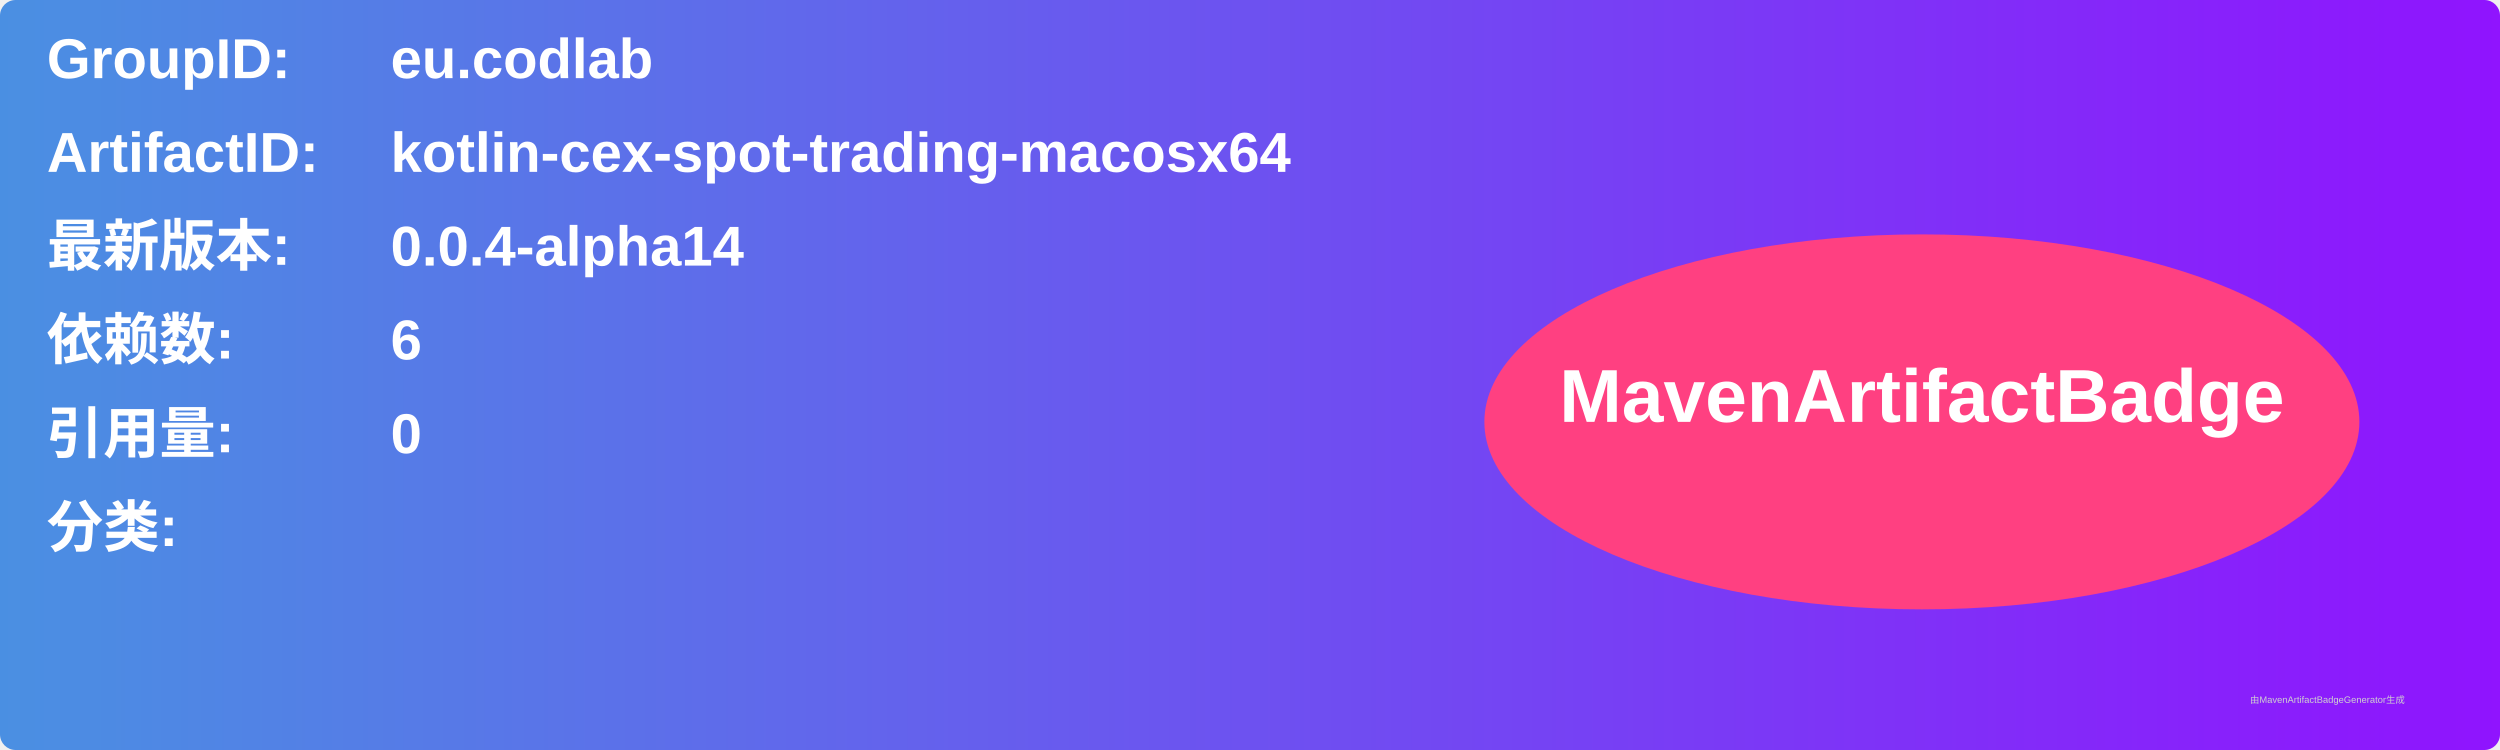
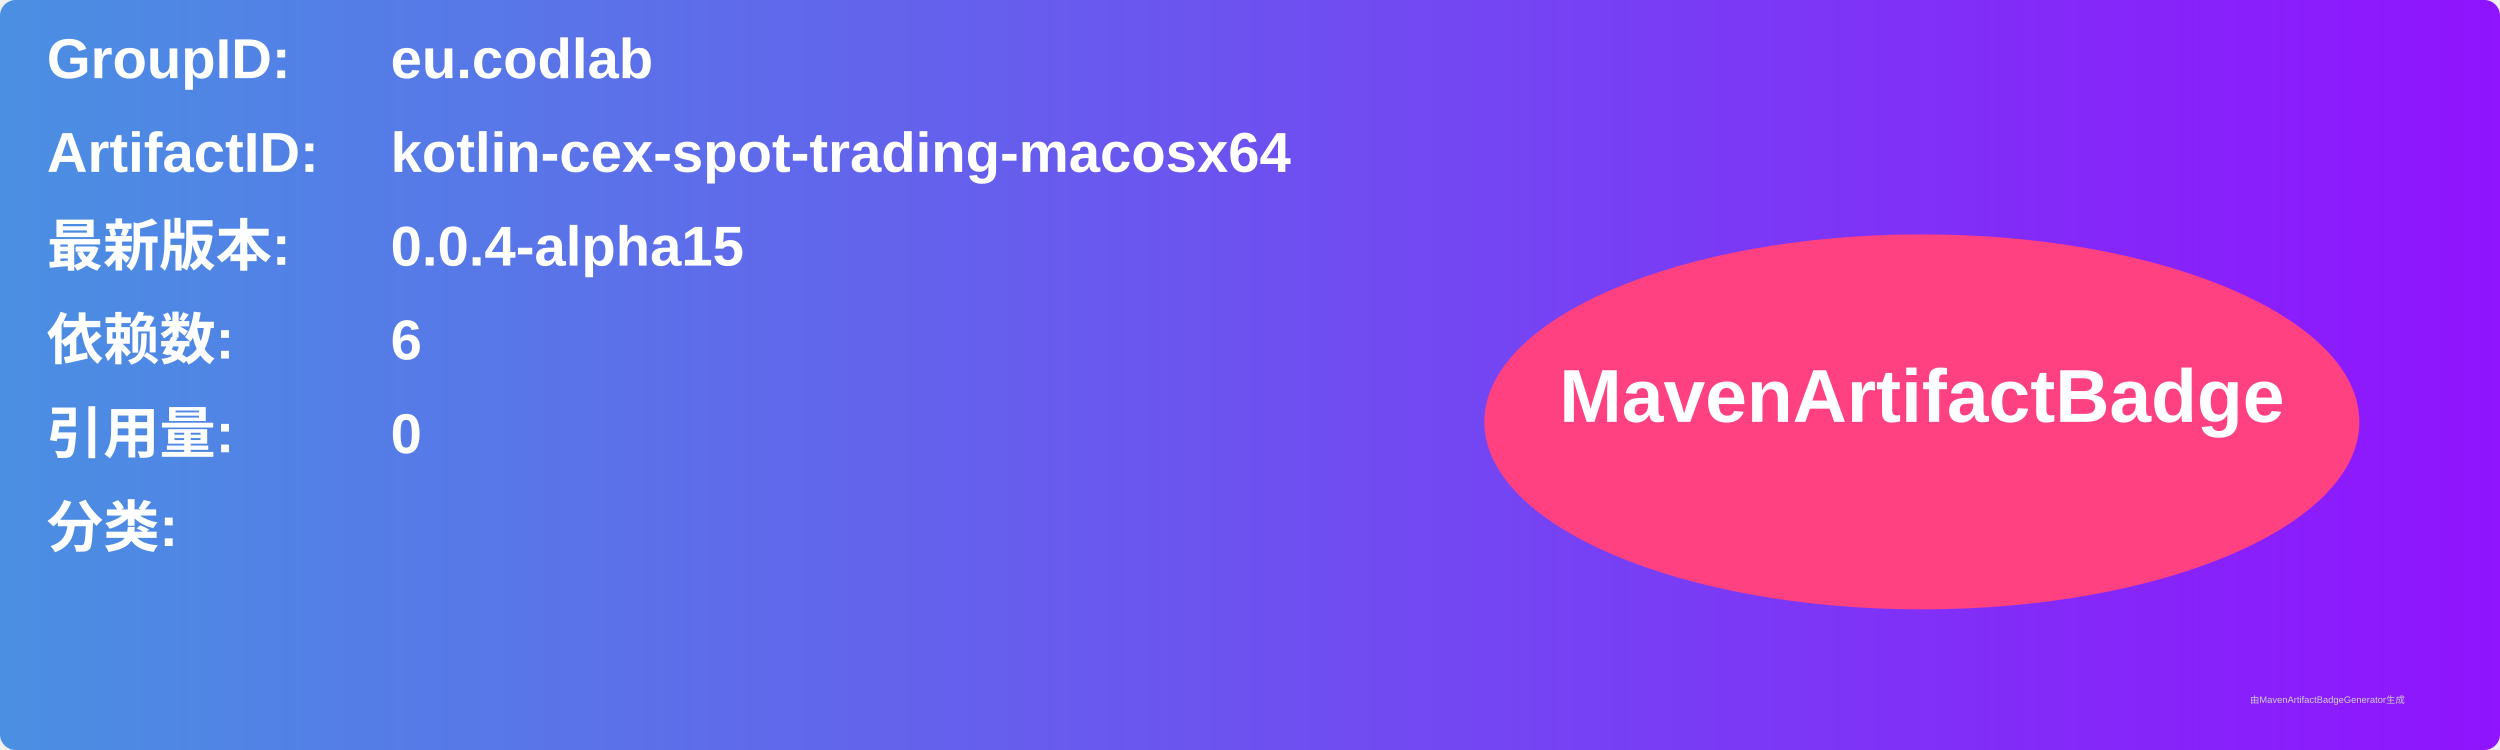
<svg xmlns="http://www.w3.org/2000/svg" width="800" height="240" viewBox="0 0 800 240">
  <linearGradient id="grad" x1="0%" y1="0%" x2="100%" y2="0%">
    <stop offset="0%" stop-color="#4a90e2" />
    <stop offset="100%" stop-color="#9013fe" />
  </linearGradient>
  <rect width="100%" height="100%" rx="5" ry="5" fill="url(#grad)" />
  <g transform="translate(15, 15)">
    <text x="0" y="10" font-family="Arial" font-size="18" fill="white" font-weight="bold" width="260">GroupID:</text>
    <text x="110" y="10" font-family="Arial" font-size="18" fill="white" font-weight="bold" width="460">eu.codlab</text>
    <text x="0" y="40" font-family="Arial" font-size="18" fill="white" font-weight="bold" width="260">ArtifactID:</text>
    <text x="110" y="40" font-family="Arial" font-size="18" fill="white" font-weight="bold" width="460">kotlin-cex-spot-trading-macosx64</text>
    <text x="0" y="70" font-family="Arial" font-size="18" fill="white" font-weight="bold">最新版本:</text>
    <text x="110" y="70" font-family="Arial" font-size="18" fill="white" font-weight="bold">
-       <tspan font-weight="bold">0.0.4-alpha14</tspan>
+       <tspan font-weight="bold">0.0.4-alpha15</tspan>
    </text>
    <text x="0" y="100" font-family="Arial" font-size="18" fill="white" font-weight="bold">依赖数: </text>
    <text x="110" y="100" font-family="Arial" font-size="18" fill="white">
      <tspan font-weight="bold">6</tspan>
    </text>
    <text x="0" y="130" font-family="Arial" font-size="18" fill="white" font-weight="bold">引用量: </text>
    <text x="110" y="130" font-family="Arial" font-size="18" fill="white">
      <tspan font-weight="bold">0</tspan>
    </text>
    <text x="0" y="160" font-family="Arial" font-size="18" fill="white" font-weight="bold">分类:</text>
    <text x="10" y="190" font-family="Arial" font-size="10" fill="white">
      <tspan font-weight="bold" />
    </text>
    <ellipse cx="600" cy="120" rx="140" ry="60" fill="#ff4081" />
    <text x="600" y="120" text-anchor="middle" font-family="Arial" font-size="24" fill="white" font-weight="bold">MavenArtifactBadge</text>
  </g>
  <text x="720" y="225" font-family="Arial" font-size="3" fill="#d0d0d0">由MavenArtifactBadgeGenerator生成</text>
</svg>
